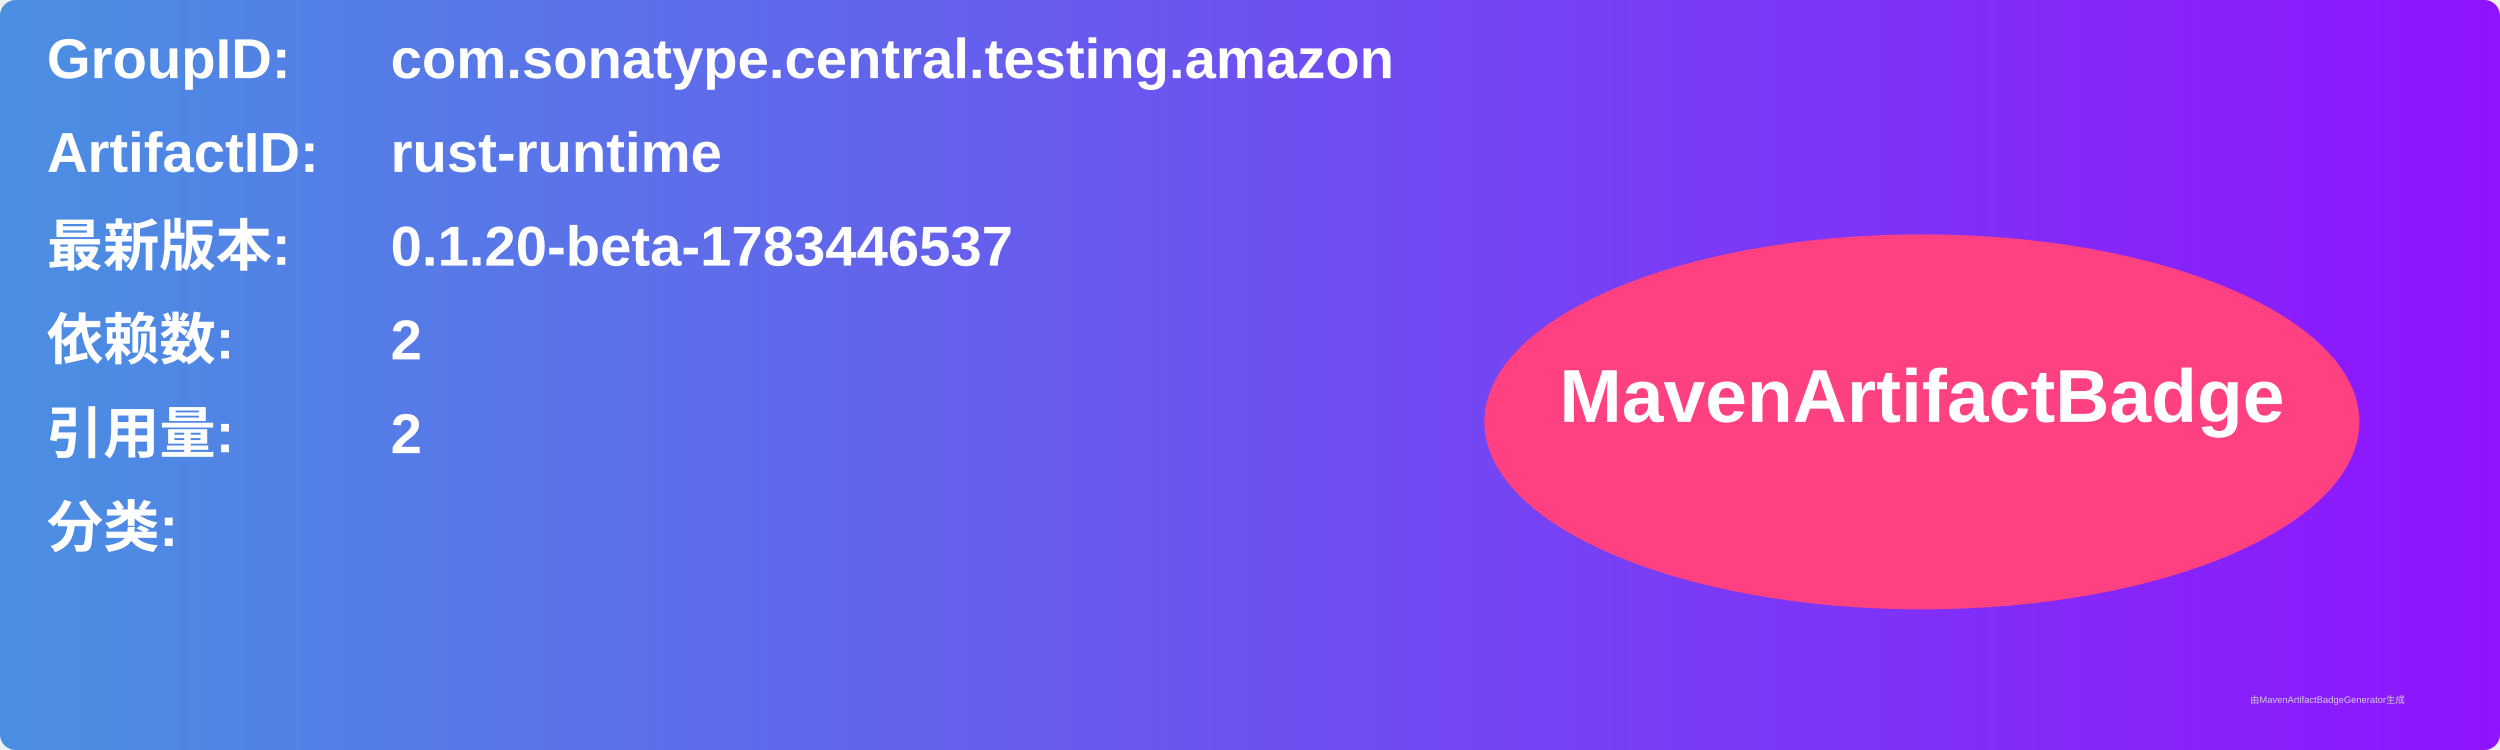
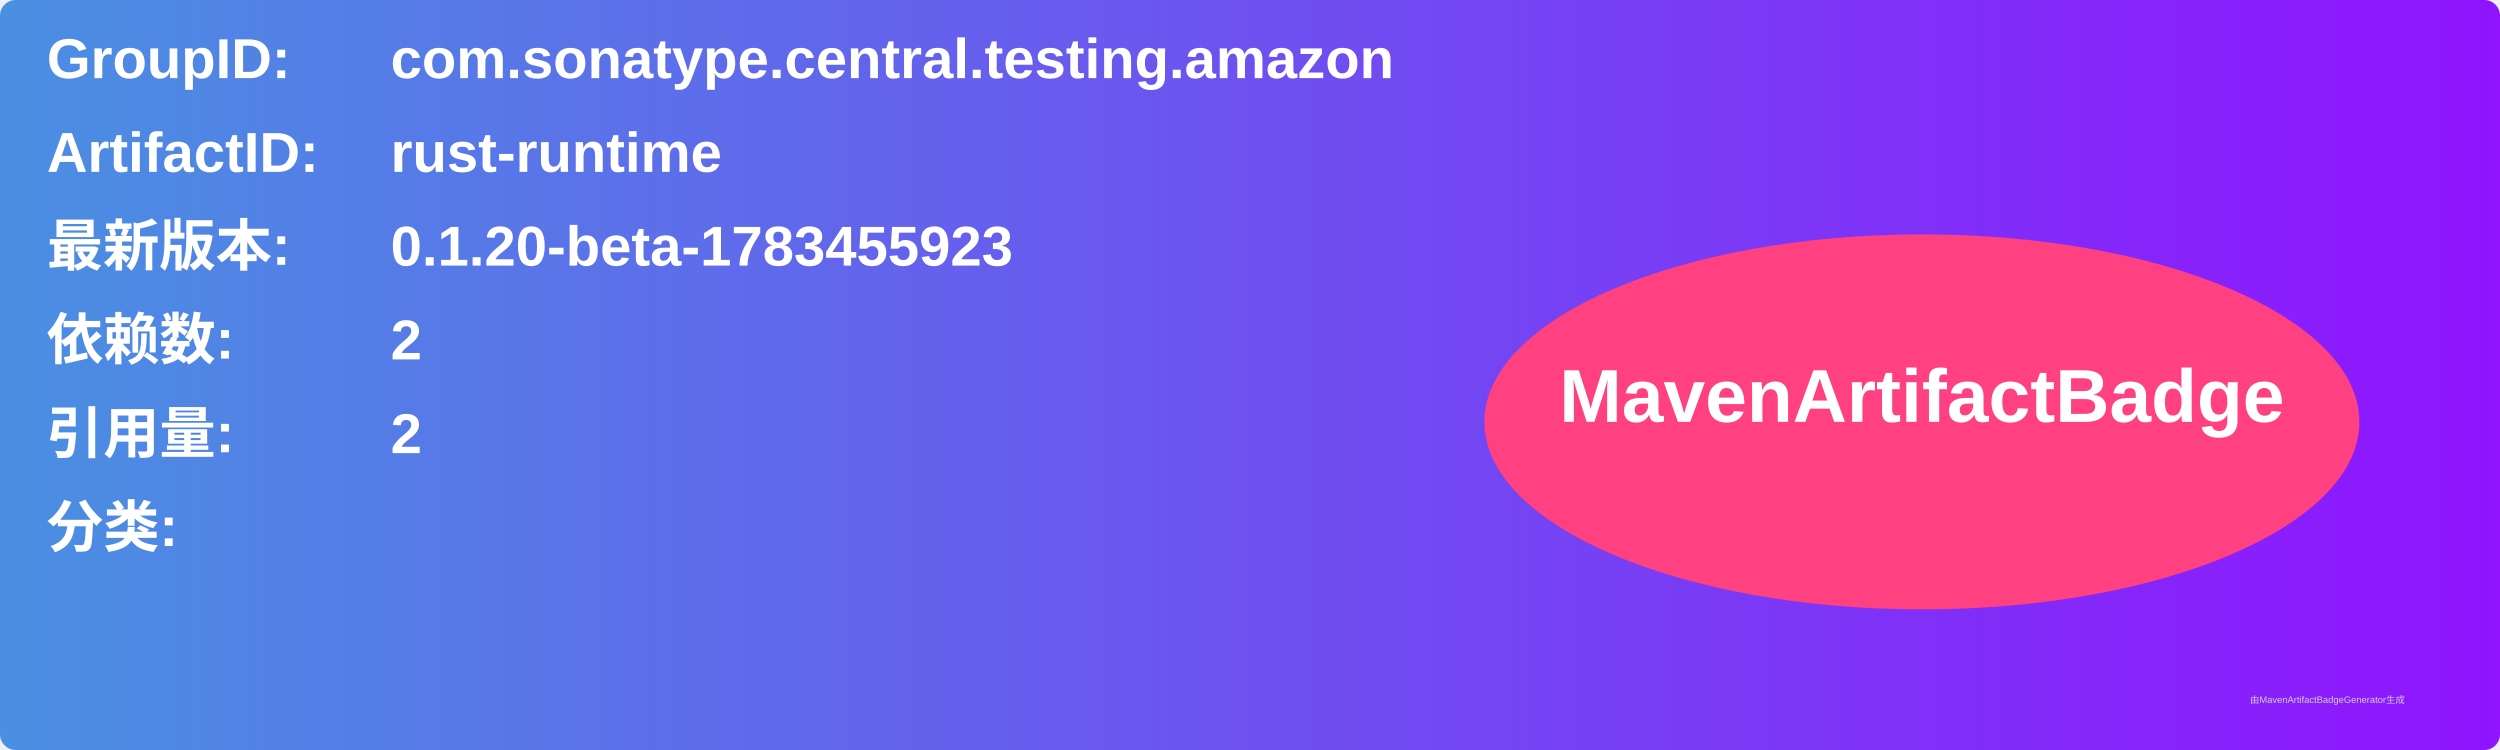
<svg xmlns="http://www.w3.org/2000/svg" width="800" height="240" viewBox="0 0 800 240">
  <linearGradient id="grad" x1="0%" y1="0%" x2="100%" y2="0%">
    <stop offset="0%" stop-color="#4a90e2" />
    <stop offset="100%" stop-color="#9013fe" />
  </linearGradient>
  <rect width="100%" height="100%" rx="5" ry="5" fill="url(#grad)" />
  <g transform="translate(15, 15)">
    <text x="0" y="10" font-family="Arial" font-size="18" fill="white" font-weight="bold" width="260">GroupID:</text>
    <text x="110" y="10" font-family="Arial" font-size="18" fill="white" font-weight="bold" width="460">com.sonatype.central.testing.amazon</text>
    <text x="0" y="40" font-family="Arial" font-size="18" fill="white" font-weight="bold" width="260">ArtifactID:</text>
    <text x="110" y="40" font-family="Arial" font-size="18" fill="white" font-weight="bold" width="460">rust-runtime</text>
    <text x="0" y="70" font-family="Arial" font-size="18" fill="white" font-weight="bold">最新版本:</text>
    <text x="110" y="70" font-family="Arial" font-size="18" fill="white" font-weight="bold">
-       <tspan font-weight="bold">0.1.20-beta-1783446537</tspan>
+       <tspan font-weight="bold">0.1.20-beta-1783455923</tspan>
    </text>
    <text x="0" y="100" font-family="Arial" font-size="18" fill="white" font-weight="bold">依赖数: </text>
    <text x="110" y="100" font-family="Arial" font-size="18" fill="white">
      <tspan font-weight="bold">2</tspan>
    </text>
    <text x="0" y="130" font-family="Arial" font-size="18" fill="white" font-weight="bold">引用量: </text>
    <text x="110" y="130" font-family="Arial" font-size="18" fill="white">
      <tspan font-weight="bold">2</tspan>
    </text>
    <text x="0" y="160" font-family="Arial" font-size="18" fill="white" font-weight="bold">分类:</text>
    <text x="10" y="190" font-family="Arial" font-size="10" fill="white">
      <tspan font-weight="bold" />
    </text>
    <ellipse cx="600" cy="120" rx="140" ry="60" fill="#ff4081" />
    <text x="600" y="120" text-anchor="middle" font-family="Arial" font-size="24" fill="white" font-weight="bold">MavenArtifactBadge</text>
  </g>
  <text x="720" y="225" font-family="Arial" font-size="3" fill="#d0d0d0">由MavenArtifactBadgeGenerator生成</text>
</svg>
